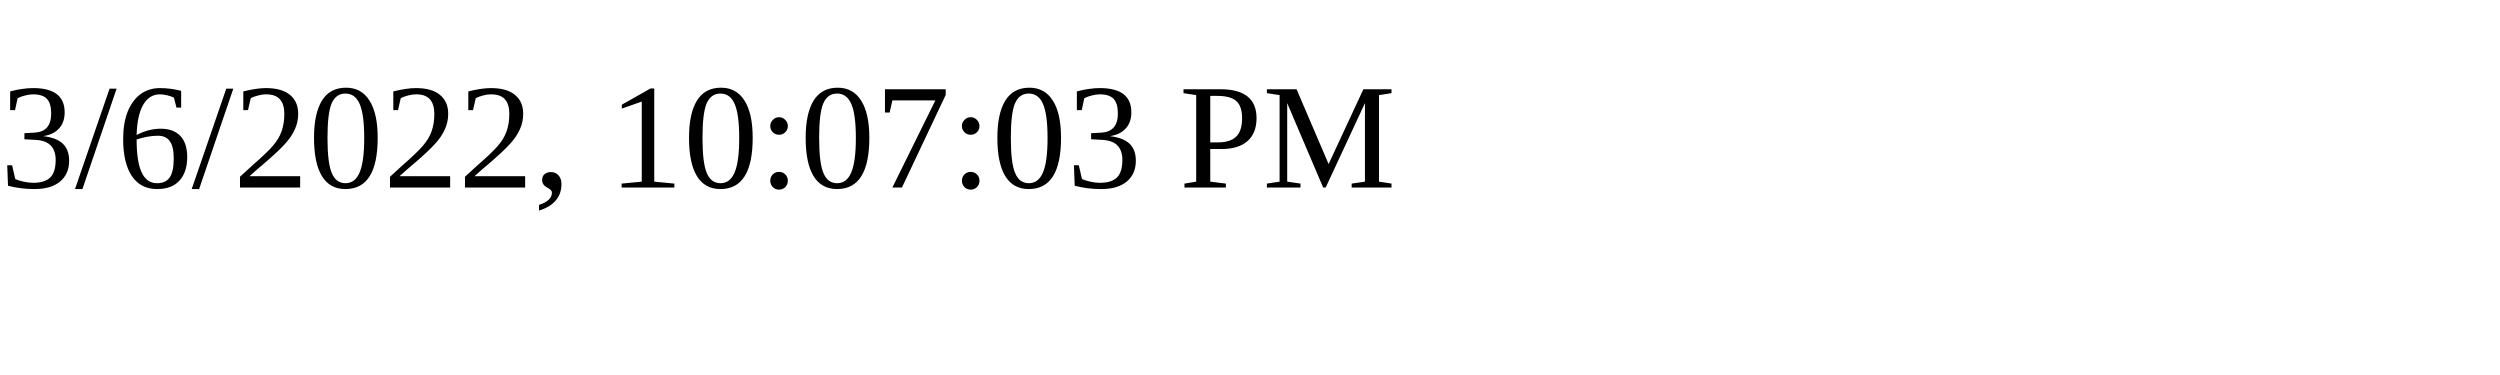
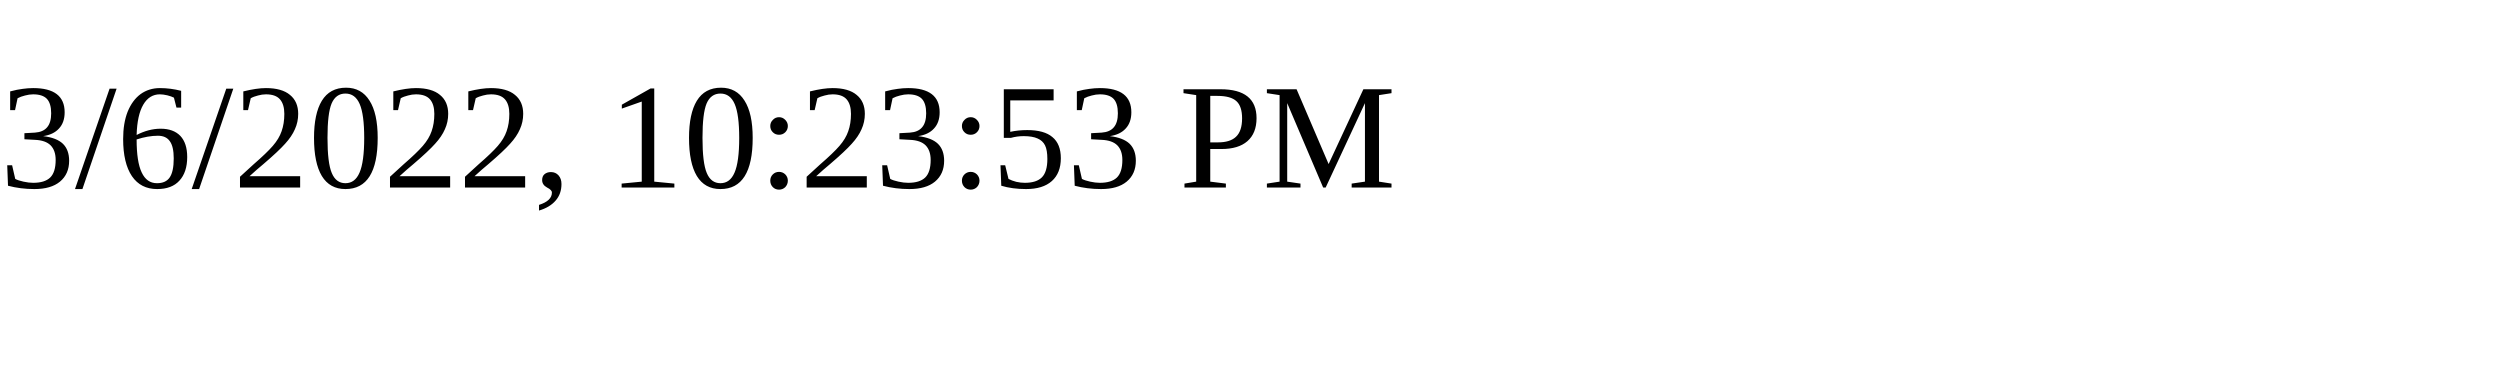
<svg xmlns="http://www.w3.org/2000/svg" height="30" width="200">
-   <text x="0" y="15">3/6/2022, 10:07:03 PM</text>
+   <text x="0" y="15">3/6/2022, 10:23:53 PM</text>
</svg>
